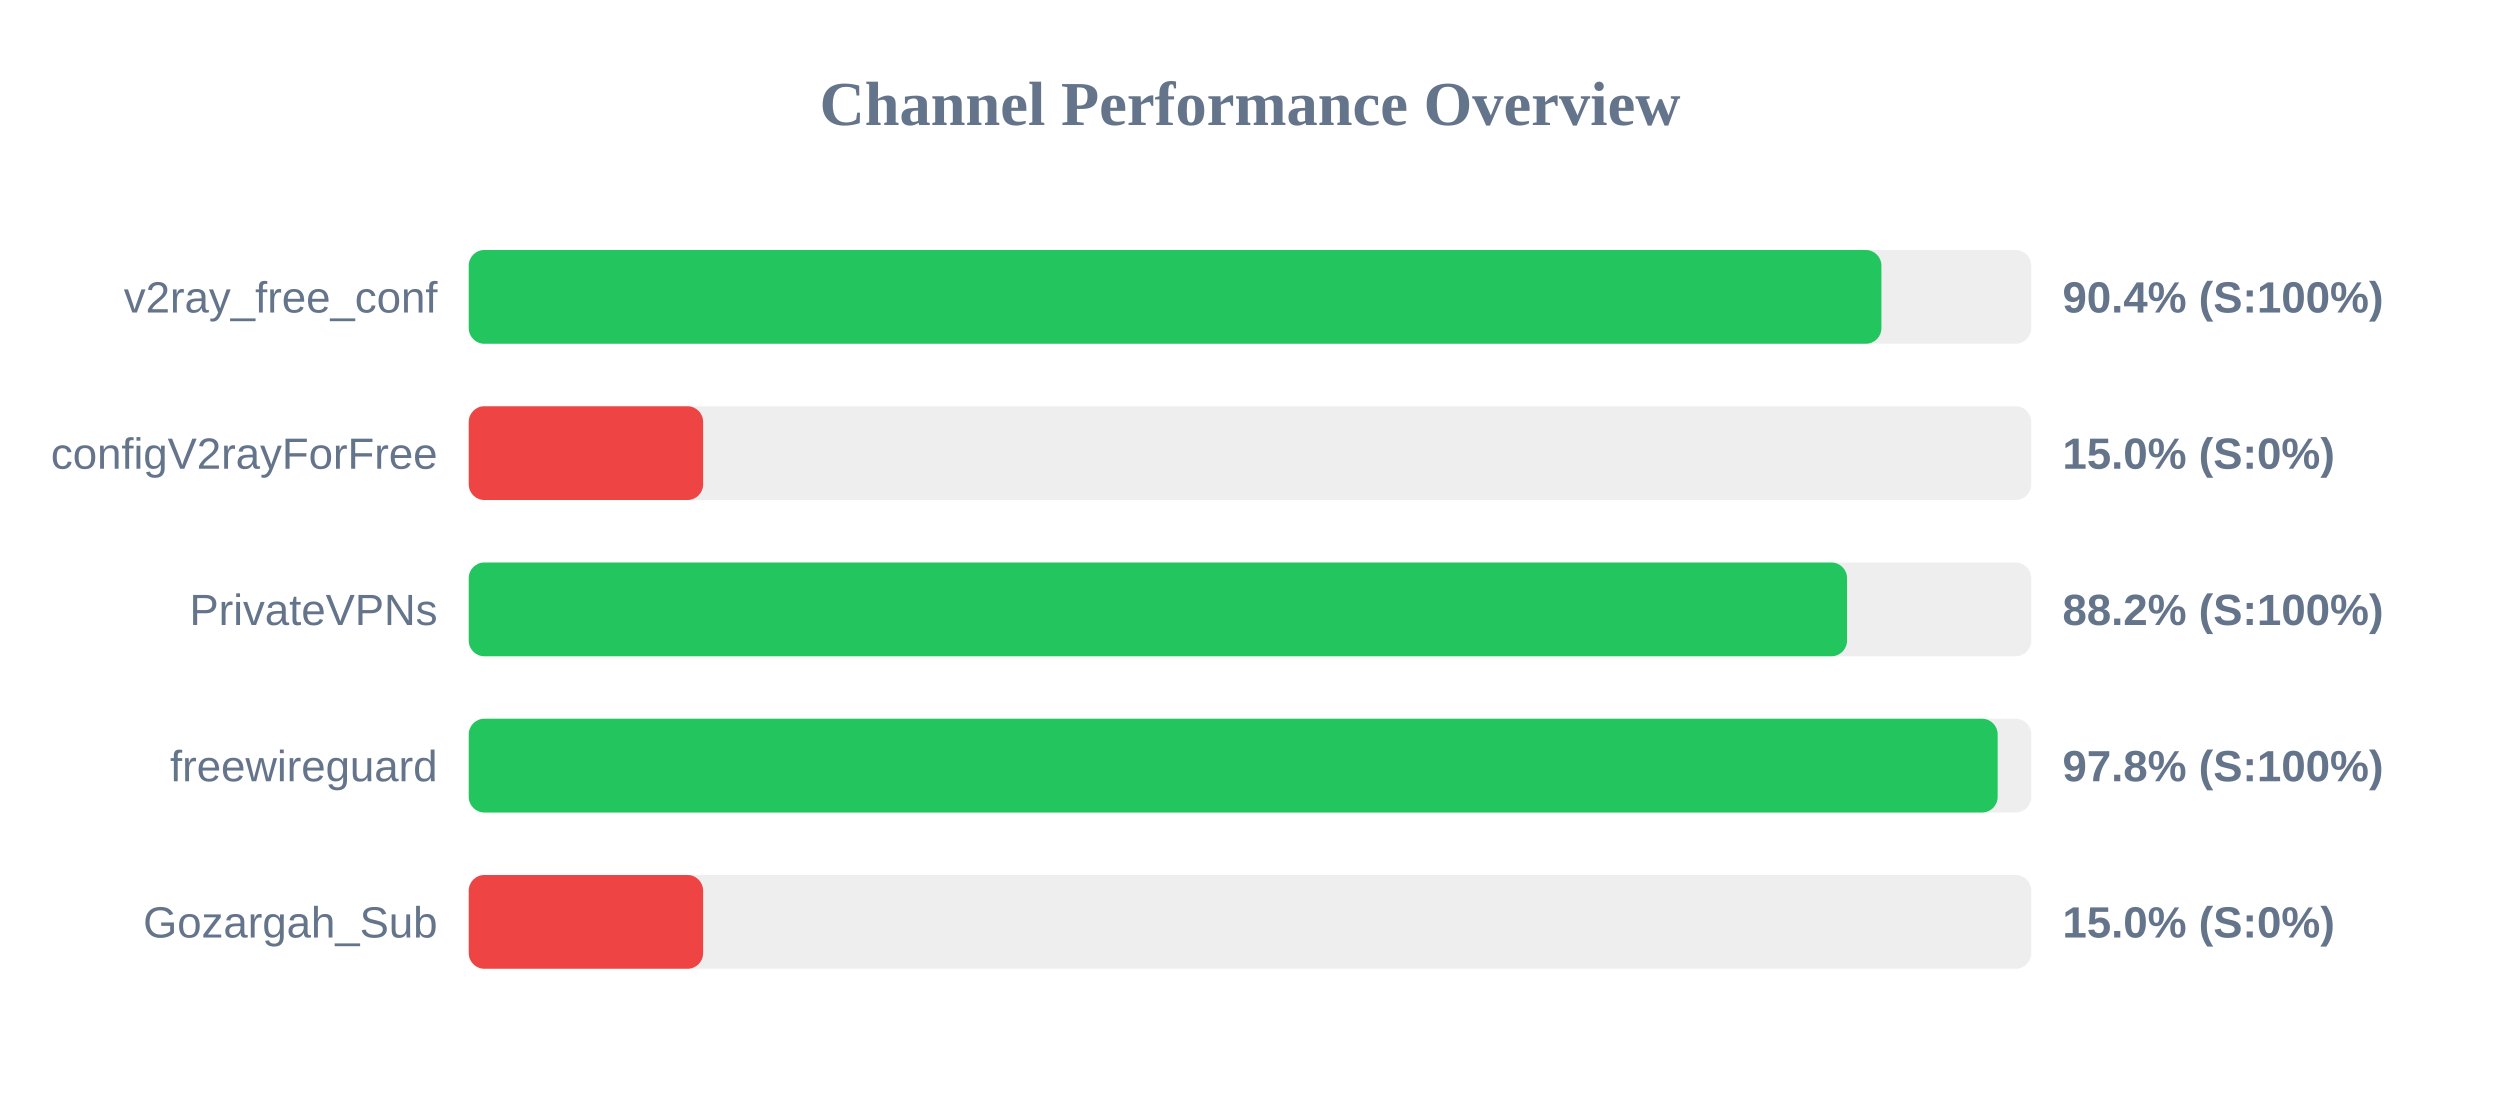
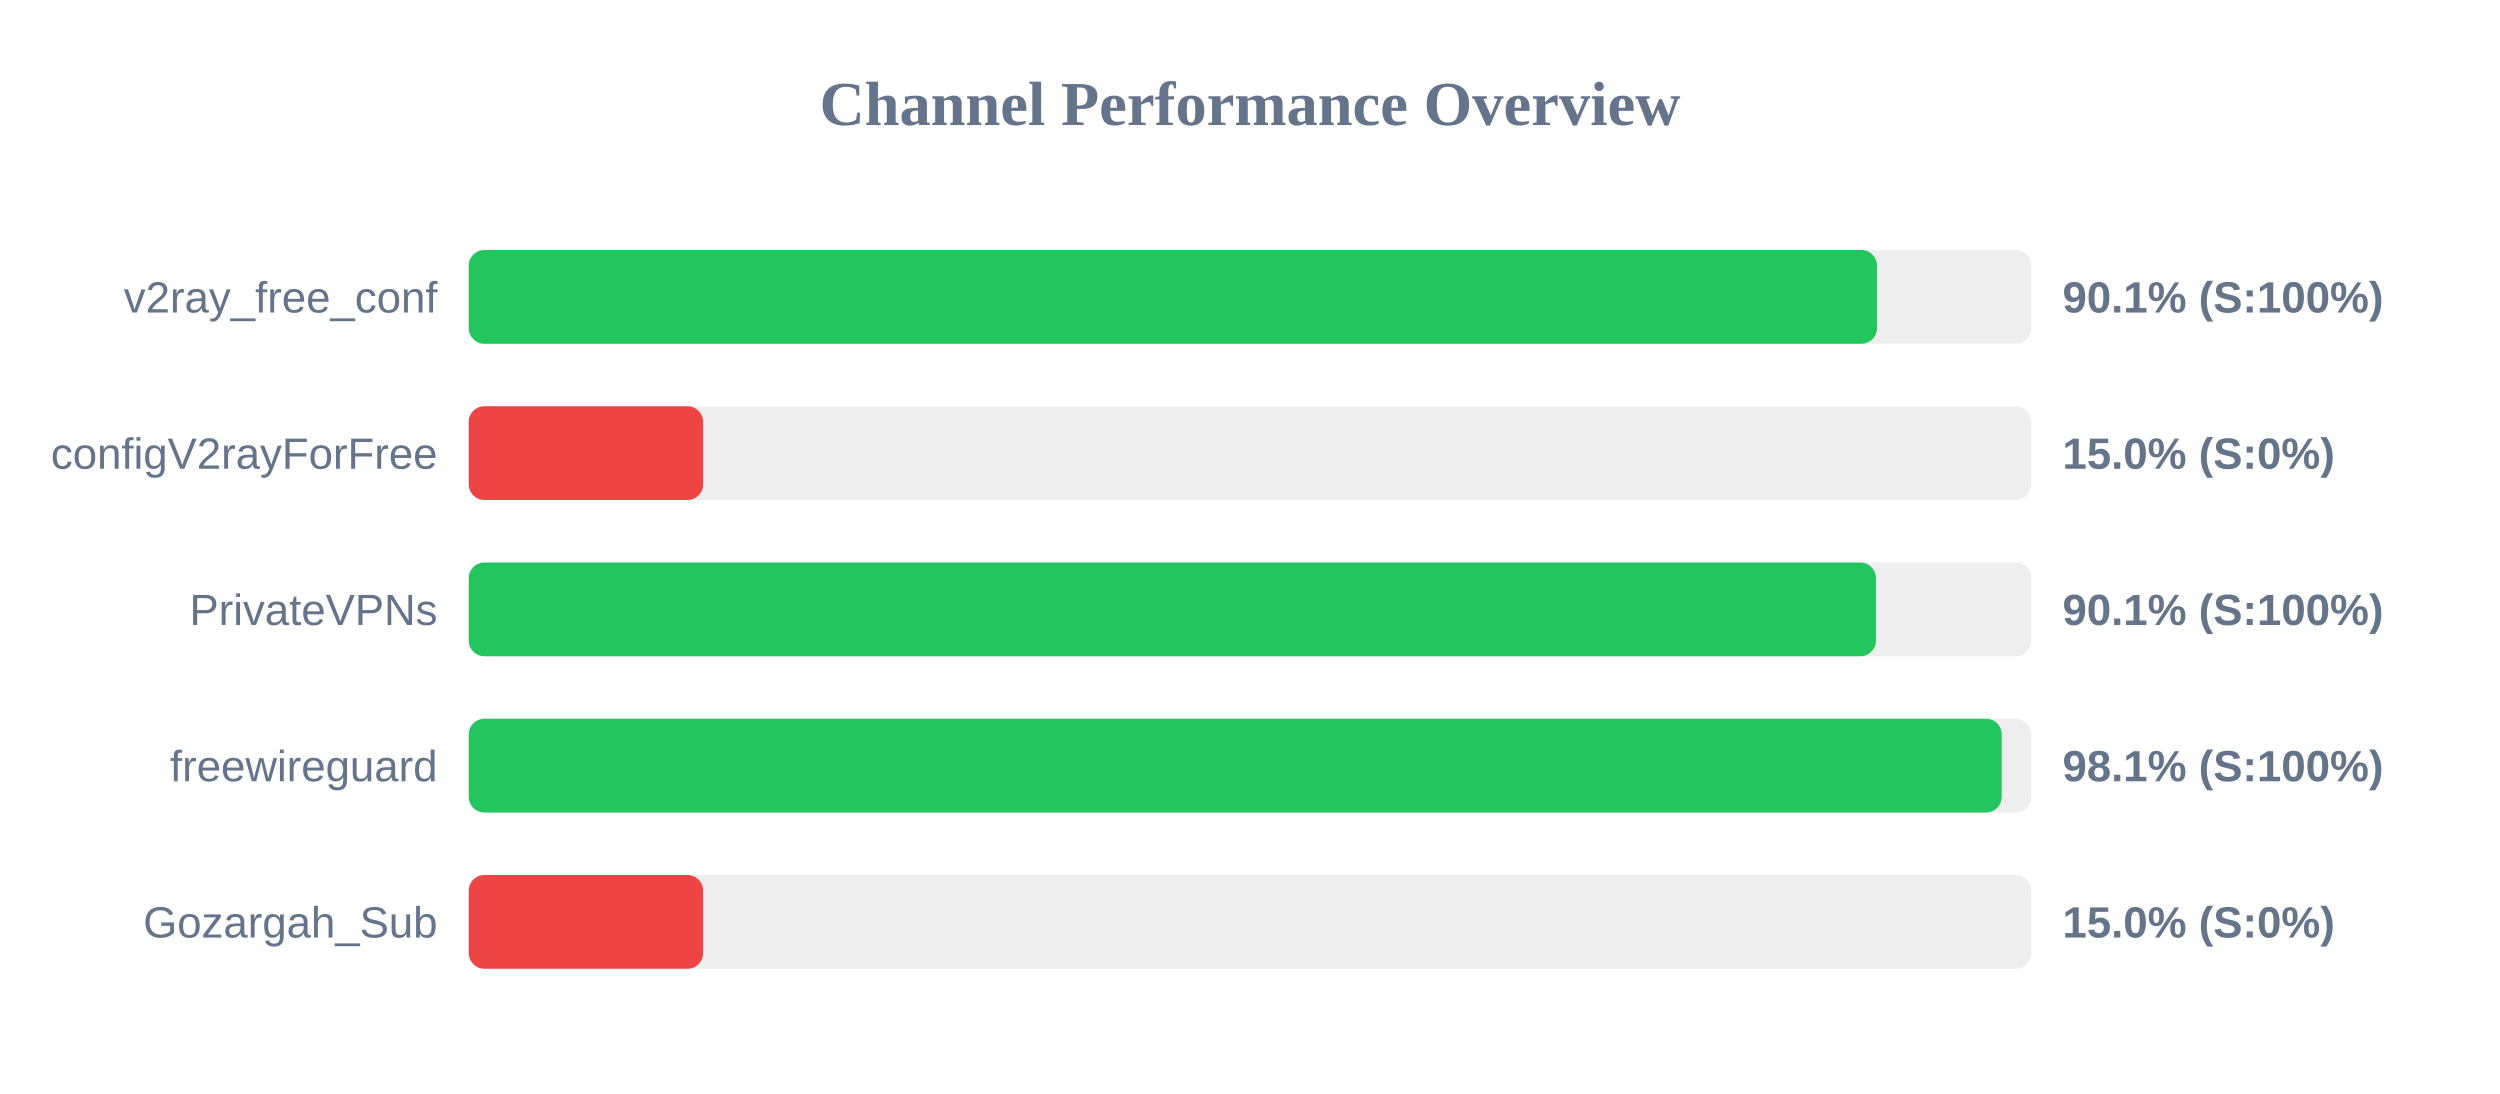
<svg xmlns="http://www.w3.org/2000/svg" width="800" height="350" version="1.1">
  <style>
        .row { font: 14px Arial; fill: #64748b; }
        .score { font: bold 14px Arial; fill: #64748b; }
    </style>
  <text x="400" y="40" text-anchor="middle" font-size="20px" font-weight="bold" fill="#64748b">Channel Performance Overview</text>
  <rect x="150" y="80" width="500" height="30" fill="#eee" rx="5" />
-   <rect x="150" y="80" width="452.05" height="30" fill="#22c55e" rx="5" />
+   <rect x="150" y="80" width="450.65" height="30" fill="#22c55e" rx="5" />
  <text x="140" y="100" text-anchor="end" class="row">v2ray_free_conf</text>
-   <text x="660" y="100" text-anchor="start" class="score">90.4% (S:100%)</text>
+   <text x="660" y="100" text-anchor="start" class="score">90.1% (S:100%)</text>
  <rect x="150" y="130" width="500" height="30" fill="#eee" rx="5" />
  <rect x="150" y="130" width="75.0" height="30" fill="#ef4444" rx="5" />
  <text x="140" y="150" text-anchor="end" class="row">configV2rayForFree</text>
  <text x="660" y="150" text-anchor="start" class="score">15.0% (S:0%)</text>
  <rect x="150" y="180" width="500" height="30" fill="#eee" rx="5" />
-   <rect x="150" y="180" width="441.05" height="30" fill="#22c55e" rx="5" />
+   <rect x="150" y="180" width="450.3" height="30" fill="#22c55e" rx="5" />
  <text x="140" y="200" text-anchor="end" class="row">PrivateVPNs</text>
-   <text x="660" y="200" text-anchor="start" class="score">88.2% (S:100%)</text>
+   <text x="660" y="200" text-anchor="start" class="score">90.1% (S:100%)</text>
  <rect x="150" y="230" width="500" height="30" fill="#eee" rx="5" />
-   <rect x="150" y="230" width="489.25" height="30" fill="#22c55e" rx="5" />
+   <rect x="150" y="230" width="490.55" height="30" fill="#22c55e" rx="5" />
  <text x="140" y="250" text-anchor="end" class="row">freewireguard</text>
-   <text x="660" y="250" text-anchor="start" class="score">97.8% (S:100%)</text>
+   <text x="660" y="250" text-anchor="start" class="score">98.1% (S:100%)</text>
  <rect x="150" y="280" width="500" height="30" fill="#eee" rx="5" />
  <rect x="150" y="280" width="75.0" height="30" fill="#ef4444" rx="5" />
  <text x="140" y="300" text-anchor="end" class="row">Gozargah_Sub</text>
  <text x="660" y="300" text-anchor="start" class="score">15.0% (S:0%)</text>
</svg>
